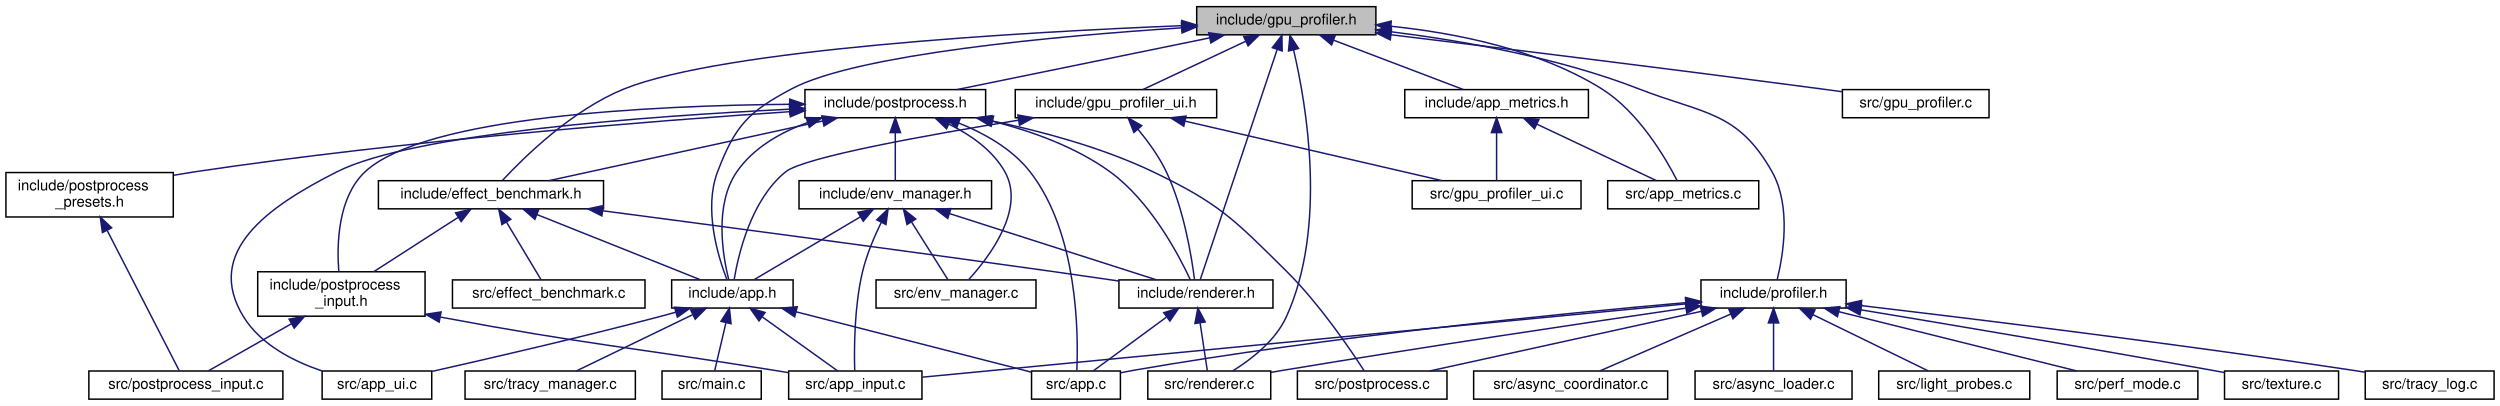
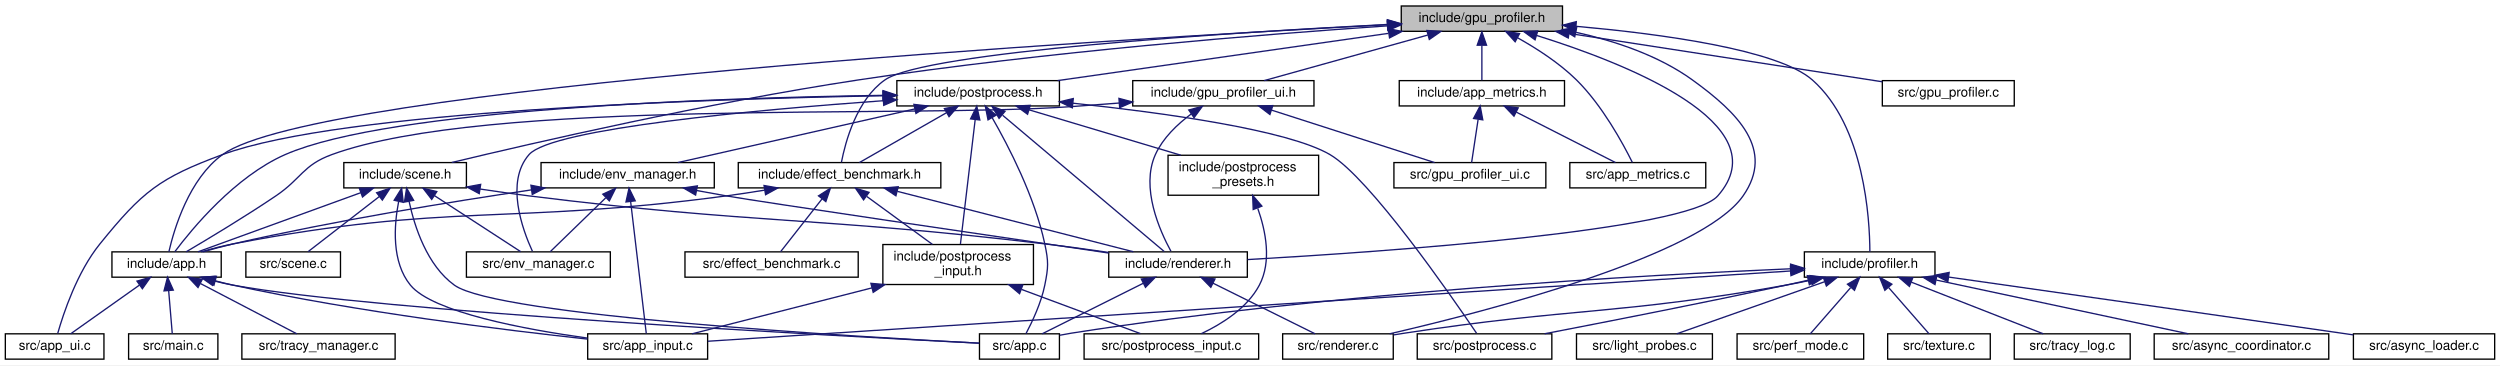
- <svg xmlns="http://www.w3.org/2000/svg" xmlns:xlink="http://www.w3.org/1999/xlink" width="1688pt" height="274pt" viewBox="0.00 0.00 1688.00 274.00">
+ <svg xmlns="http://www.w3.org/2000/svg" xmlns:xlink="http://www.w3.org/1999/xlink" width="1876pt" height="274pt" viewBox="0.00 0.00 1876.00 274.00">
  <g id="graph0" class="graph" transform="scale(1 1) rotate(0) translate(4 270)">
-     <polygon fill="white" stroke="transparent" points="-4,4 -4,-270 1684,-270 1684,4 -4,4" />
+     <polygon fill="white" stroke="transparent" points="-4,4 -4,-270 1872,-270 1872,4 -4,4" />
    <g id="node1" class="node">
      <g id="a_node1">
        <a xlink:title=" ">
-           <polygon fill="#bfbfbf" stroke="black" points="804,-246.5 804,-265.5 925,-265.5 925,-246.5 804,-246.5" />
-           <text text-anchor="middle" x="864.5" y="-253.5" font-family="Helvetica,sans-Serif" font-size="10.00">include/gpu_profiler.h</text>
+           <polygon fill="#bfbfbf" stroke="black" points="1047.5,-246.5 1047.5,-265.5 1168.5,-265.5 1168.5,-246.5 1047.5,-246.5" />
+           <text text-anchor="middle" x="1108" y="-253.5" font-family="Helvetica,sans-Serif" font-size="10.00">include/gpu_profiler.h</text>
        </a>
      </g>
    </g>
    <g id="node2" class="node">
      <g id="a_node2">
        <a xlink:href="app_8h.html" target="_top" xlink:title=" ">
-           <polygon fill="white" stroke="black" points="449.5,-62 449.5,-81 531.5,-81 531.5,-62 449.5,-62" />
-           <text text-anchor="middle" x="490.5" y="-69" font-family="Helvetica,sans-Serif" font-size="10.00">include/app.h</text>
+           <polygon fill="white" stroke="black" points="80,-62 80,-81 162,-81 162,-62 80,-62" />
+           <text text-anchor="middle" x="121" y="-69" font-family="Helvetica,sans-Serif" font-size="10.00">include/app.h</text>
        </a>
      </g>
    </g>
    <g id="edge1" class="edge">
-       <path fill="none" stroke="midnightblue" d="M793.88,-251.22C709.7,-245.73 574.82,-233.52 530.5,-210 501.03,-194.36 492.39,-185.17 480.5,-154 470.95,-128.96 480.82,-96.74 486.74,-81.4" />
-       <polygon fill="midnightblue" stroke="midnightblue" points="793.68,-254.71 803.88,-251.86 794.13,-247.73 793.68,-254.71" />
+       <path fill="none" stroke="midnightblue" d="M1037.03,-251.44C829.45,-240.48 233.59,-204.87 163,-154 137.82,-135.85 126.63,-98.06 122.73,-81.09" />
+       <polygon fill="midnightblue" stroke="midnightblue" points="1037.04,-254.95 1047.21,-251.98 1037.41,-247.96 1037.04,-254.95" />
    </g>
    <g id="node8" class="node">
      <g id="a_node8">
        <a xlink:href="app__metrics_8h.html" target="_top" xlink:title=" ">
-           <polygon fill="white" stroke="black" points="944.5,-190.5 944.5,-209.5 1068.5,-209.5 1068.5,-190.5 944.5,-190.5" />
-           <text text-anchor="middle" x="1006.5" y="-197.5" font-family="Helvetica,sans-Serif" font-size="10.00">include/app_metrics.h</text>
+           <polygon fill="white" stroke="black" points="1046,-190.5 1046,-209.5 1170,-209.5 1170,-190.5 1046,-190.5" />
+           <text text-anchor="middle" x="1108" y="-197.5" font-family="Helvetica,sans-Serif" font-size="10.00">include/app_metrics.h</text>
        </a>
      </g>
    </g>
    <g id="edge7" class="edge">
-       <path fill="none" stroke="midnightblue" d="M896.66,-242.77C923.33,-232.63 960.57,-218.47 984.1,-209.52" />
-       <polygon fill="midnightblue" stroke="midnightblue" points="895.1,-239.62 887,-246.44 897.59,-246.16 895.1,-239.62" />
+       <path fill="none" stroke="midnightblue" d="M1108,-235.8C1108,-226.91 1108,-216.78 1108,-209.75" />
+       <polygon fill="midnightblue" stroke="midnightblue" points="1104.5,-236.08 1108,-246.08 1111.5,-236.08 1104.5,-236.08" />
    </g>
    <g id="node9" class="node">
      <g id="a_node9">
        <a xlink:href="app__metrics_8c.html" target="_top" xlink:title=" ">
-           <polygon fill="white" stroke="black" points="1081.5,-129 1081.5,-148 1183.5,-148 1183.5,-129 1081.5,-129" />
-           <text text-anchor="middle" x="1132.5" y="-136" font-family="Helvetica,sans-Serif" font-size="10.00">src/app_metrics.c</text>
-         </a>
-       </g>
-     </g>
-     <g id="edge51" class="edge">
-       <path fill="none" stroke="midnightblue" d="M935.11,-252.27C978.93,-247.75 1034.82,-236.65 1077.5,-210 1102.52,-194.38 1120.7,-163.11 1128.41,-148.03" />
-       <polygon fill="midnightblue" stroke="midnightblue" points="934.73,-248.79 925.1,-253.21 935.38,-255.76 934.73,-248.79" />
+           <polygon fill="white" stroke="black" points="1174,-129 1174,-148 1276,-148 1276,-129 1174,-129" />
+           <text text-anchor="middle" x="1225" y="-136" font-family="Helvetica,sans-Serif" font-size="10.00">src/app_metrics.c</text>
+         </a>
+       </g>
+     </g>
+     <g id="edge58" class="edge">
+       <path fill="none" stroke="midnightblue" d="M1134.65,-241.72C1148.87,-233.79 1166.05,-222.78 1179,-210 1198.35,-190.91 1213.86,-162.34 1220.9,-148.15" />
+       <polygon fill="midnightblue" stroke="midnightblue" points="1132.97,-238.65 1125.82,-246.47 1136.28,-244.82 1132.97,-238.65" />
    </g>
    <g id="node11" class="node">
      <g id="a_node11">
        <a xlink:href="effect__benchmark_8h.html" target="_top" xlink:title="Automated A/B GPU cost measurement for individual postprocess effects.">
-           <polygon fill="white" stroke="black" points="251.5,-129 251.5,-148 403.5,-148 403.5,-129 251.5,-129" />
-           <text text-anchor="middle" x="327.5" y="-136" font-family="Helvetica,sans-Serif" font-size="10.00">include/effect_benchmark.h</text>
+           <polygon fill="white" stroke="black" points="550,-129 550,-148 702,-148 702,-129 550,-129" />
+           <text text-anchor="middle" x="626" y="-136" font-family="Helvetica,sans-Serif" font-size="10.00">include/effect_benchmark.h</text>
        </a>
      </g>
    </g>
    <g id="edge10" class="edge">
-       <path fill="none" stroke="midnightblue" d="M793.79,-252.66C685.47,-248.29 484.01,-236.75 417.5,-210 382.51,-195.93 349.88,-163.91 335.39,-148.34" />
-       <polygon fill="midnightblue" stroke="midnightblue" points="793.85,-256.17 803.98,-253.07 794.12,-249.18 793.85,-256.17" />
+       <path fill="none" stroke="midnightblue" d="M1037.29,-251.67C918.82,-245.54 690.18,-231.13 660,-210 638.85,-195.19 630.37,-163.53 627.4,-148.19" />
+       <polygon fill="midnightblue" stroke="midnightblue" points="1037.2,-255.17 1047.36,-252.19 1037.55,-248.18 1037.2,-255.17" />
    </g>
    <g id="node14" class="node">
      <g id="a_node14">
        <a xlink:href="renderer_8h.html" target="_top" xlink:title=" ">
-           <polygon fill="white" stroke="black" points="751.5,-62 751.5,-81 855.5,-81 855.5,-62 751.5,-62" />
-           <text text-anchor="middle" x="803.5" y="-69" font-family="Helvetica,sans-Serif" font-size="10.00">include/renderer.h</text>
+           <polygon fill="white" stroke="black" points="828,-62 828,-81 932,-81 932,-62 828,-62" />
+           <text text-anchor="middle" x="880" y="-69" font-family="Helvetica,sans-Serif" font-size="10.00">include/renderer.h</text>
        </a>
      </g>
    </g>
    <g id="edge50" class="edge">
-       <path fill="none" stroke="midnightblue" d="M858.22,-236.22C845.22,-197.32 815.77,-109.21 806.41,-81.21" />
-       <polygon fill="midnightblue" stroke="midnightblue" points="855.07,-237.82 861.56,-246.2 861.71,-235.6 855.07,-237.82" />
+       <path fill="none" stroke="midnightblue" d="M1149.08,-243.39C1215.06,-222.82 1332.67,-176.98 1285,-123 1261.99,-96.94 1036.25,-81.16 932.13,-75.21" />
+       <polygon fill="midnightblue" stroke="midnightblue" points="1147.9,-240.1 1139.35,-246.36 1149.94,-246.79 1147.9,-240.1" />
    </g>
    <g id="node15" class="node">
      <g id="a_node15">
        <a xlink:href="renderer_8c.html" target="_top" xlink:title=" ">
-           <polygon fill="white" stroke="black" points="771,-0.5 771,-19.5 854,-19.5 854,-0.5 771,-0.5" />
-           <text text-anchor="middle" x="812.5" y="-7.5" font-family="Helvetica,sans-Serif" font-size="10.00">src/renderer.c</text>
-         </a>
-       </g>
-     </g>
-     <g id="edge53" class="edge">
-       <path fill="none" stroke="midnightblue" d="M869.41,-236.33C878.01,-199.76 892.35,-116.94 864.5,-56 857.11,-39.82 840.7,-27.23 828.28,-19.53" />
-       <polygon fill="midnightblue" stroke="midnightblue" points="865.99,-235.57 866.98,-246.12 872.79,-237.26 865.99,-235.57" />
+           <polygon fill="white" stroke="black" points="958.5,-0.5 958.5,-19.5 1041.5,-19.5 1041.5,-0.5 958.5,-0.5" />
+           <text text-anchor="middle" x="1000" y="-7.5" font-family="Helvetica,sans-Serif" font-size="10.00">src/renderer.c</text>
+         </a>
+       </g>
+     </g>
+     <g id="edge60" class="edge">
+       <path fill="none" stroke="midnightblue" d="M1178.72,-245.73C1207.81,-239.28 1240.57,-228.39 1266,-210 1300.19,-185.28 1328.13,-157.61 1304,-123 1272.71,-78.13 1113.49,-36.79 1038.79,-19.52" />
+       <polygon fill="midnightblue" stroke="midnightblue" points="1177.69,-242.37 1168.61,-247.83 1179.11,-249.22 1177.69,-242.37" />
    </g>
    <g id="node17" class="node">
      <g id="a_node17">
        <a xlink:href="gpu__profiler__ui_8h.html" target="_top" xlink:title=" ">
-           <polygon fill="white" stroke="black" points="681.5,-190.5 681.5,-209.5 817.5,-209.5 817.5,-190.5 681.5,-190.5" />
-           <text text-anchor="middle" x="749.5" y="-197.5" font-family="Helvetica,sans-Serif" font-size="10.00">include/gpu_profiler_ui.h</text>
+           <polygon fill="white" stroke="black" points="846,-190.5 846,-209.5 982,-209.5 982,-190.5 846,-190.5" />
+           <text text-anchor="middle" x="914" y="-197.5" font-family="Helvetica,sans-Serif" font-size="10.00">include/gpu_profiler_ui.h</text>
        </a>
      </g>
    </g>
    <g id="edge19" class="edge">
-       <path fill="none" stroke="midnightblue" d="M837.02,-242.1C815.53,-232.01 786.28,-218.27 767.64,-209.52" />
-       <polygon fill="midnightblue" stroke="midnightblue" points="835.74,-245.36 846.28,-246.44 838.71,-239.02 835.74,-245.36" />
+       <path fill="none" stroke="midnightblue" d="M1067.4,-243.7C1030.78,-233.51 977.74,-218.74 944.6,-209.52" />
+       <polygon fill="midnightblue" stroke="midnightblue" points="1066.69,-247.13 1077.26,-246.44 1068.56,-240.39 1066.69,-247.13" />
    </g>
    <g id="node18" class="node">
      <g id="a_node18">
        <a xlink:href="postprocess_8h.html" target="_top" xlink:title="High-level post-processing pipeline and effects.">
-           <polygon fill="white" stroke="black" points="539.5,-190.5 539.5,-209.5 661.5,-209.5 661.5,-190.5 539.5,-190.5" />
-           <text text-anchor="middle" x="600.5" y="-197.5" font-family="Helvetica,sans-Serif" font-size="10.00">include/postprocess.h</text>
+           <polygon fill="white" stroke="black" points="669,-190.5 669,-209.5 791,-209.5 791,-190.5 669,-190.5" />
+           <text text-anchor="middle" x="730" y="-197.5" font-family="Helvetica,sans-Serif" font-size="10.00">include/postprocess.h</text>
        </a>
      </g>
    </g>
    <g id="edge23" class="edge">
-       <path fill="none" stroke="midnightblue" d="M812.72,-244.41C762.83,-234.2 688.3,-218.96 642.14,-209.52" />
-       <polygon fill="midnightblue" stroke="midnightblue" points="812.17,-247.87 822.67,-246.44 813.57,-241.01 812.17,-247.87" />
+       <path fill="none" stroke="midnightblue" d="M1037.86,-244.98C966.45,-234.78 856.96,-219.14 789.62,-209.52" />
+       <polygon fill="midnightblue" stroke="midnightblue" points="1037.71,-248.49 1048.1,-246.44 1038.7,-241.56 1037.71,-248.49" />
    </g>
    <g id="node23" class="node">
      <g id="a_node23">
        <a xlink:href="profiler_8h.html" target="_top" xlink:title=" ">
-           <polygon fill="white" stroke="black" points="1144.5,-62 1144.5,-81 1242.5,-81 1242.5,-62 1144.5,-62" />
-           <text text-anchor="middle" x="1193.5" y="-69" font-family="Helvetica,sans-Serif" font-size="10.00">include/profiler.h</text>
+           <polygon fill="white" stroke="black" points="1350,-62 1350,-81 1448,-81 1448,-62 1350,-62" />
+           <text text-anchor="middle" x="1399" y="-69" font-family="Helvetica,sans-Serif" font-size="10.00">include/profiler.h</text>
        </a>
      </g>
    </g>
    <g id="edge39" class="edge">
-       <path fill="none" stroke="midnightblue" d="M935.19,-248.56C983.55,-242.5 1048.46,-231.07 1102.5,-210 1146.39,-192.89 1169.37,-195.04 1192.5,-154 1205.77,-130.45 1199.8,-96.68 1195.91,-81.04" />
-       <polygon fill="midnightblue" stroke="midnightblue" points="934.63,-245.1 925.13,-249.77 935.47,-252.05 934.63,-245.1" />
+       <path fill="none" stroke="midnightblue" d="M1178.63,-250.26C1242.44,-244.57 1330.2,-232.79 1356,-210 1395.18,-175.39 1399.05,-105.65 1399.15,-81.2" />
+       <polygon fill="midnightblue" stroke="midnightblue" points="1178.27,-246.77 1168.6,-251.12 1178.86,-253.75 1178.27,-246.77" />
    </g>
    <g id="node30" class="node">
      <g id="a_node30">
+         <a xlink:href="scene_8h.html" target="_top" xlink:title=" ">
+           <polygon fill="white" stroke="black" points="254,-129 254,-148 346,-148 346,-129 254,-129" />
+           <text text-anchor="middle" x="300" y="-136" font-family="Helvetica,sans-Serif" font-size="10.00">include/scene.h</text>
+         </a>
+       </g>
+     </g>
+     <g id="edge51" class="edge">
+       <path fill="none" stroke="midnightblue" d="M1037.14,-250.59C945.21,-244.32 780.02,-231.18 640,-210 527.64,-193 396.41,-162.81 335.01,-148.07" />
+       <polygon fill="midnightblue" stroke="midnightblue" points="1036.95,-254.09 1047.16,-251.27 1037.42,-247.1 1036.95,-254.09" />
+     </g>
+     <g id="node32" class="node">
+       <g id="a_node32">
        <a xlink:href="gpu__profiler_8c.html" target="_top" xlink:title=" ">
-           <polygon fill="white" stroke="black" points="1240,-190.5 1240,-209.5 1339,-209.5 1339,-190.5 1240,-190.5" />
-           <text text-anchor="middle" x="1289.5" y="-197.5" font-family="Helvetica,sans-Serif" font-size="10.00">src/gpu_profiler.c</text>
-         </a>
-       </g>
-     </g>
-     <g id="edge52" class="edge">
-       <path fill="none" stroke="midnightblue" d="M935.19,-246.52C1008,-237.71 1124.74,-223.36 1225.5,-210 1230.17,-209.38 1235.03,-208.72 1239.9,-208.05" />
-       <polygon fill="midnightblue" stroke="midnightblue" points="934.72,-243.05 925.22,-247.73 935.56,-250 934.72,-243.05" />
+           <polygon fill="white" stroke="black" points="1408.5,-190.5 1408.5,-209.5 1507.5,-209.5 1507.5,-190.5 1408.5,-190.5" />
+           <text text-anchor="middle" x="1458" y="-197.5" font-family="Helvetica,sans-Serif" font-size="10.00">src/gpu_profiler.c</text>
+         </a>
+       </g>
+     </g>
+     <g id="edge59" class="edge">
+       <path fill="none" stroke="midnightblue" d="M1173.65,-244.87C1241.83,-234.35 1346.95,-218.13 1408.46,-208.64" />
+       <polygon fill="midnightblue" stroke="midnightblue" points="1172.81,-241.46 1163.46,-246.44 1173.88,-248.38 1172.81,-241.46" />
    </g>
    <g id="node3" class="node">
      <g id="a_node3">
        <a xlink:href="app_8c.html" target="_top" xlink:title=" ">
-           <polygon fill="white" stroke="black" points="692.5,-0.5 692.5,-19.5 752.5,-19.5 752.5,-0.5 692.5,-0.5" />
-           <text text-anchor="middle" x="722.5" y="-7.5" font-family="Helvetica,sans-Serif" font-size="10.00">src/app.c</text>
+           <polygon fill="white" stroke="black" points="731,-0.5 731,-19.5 791,-19.5 791,-0.5 731,-0.5" />
+           <text text-anchor="middle" x="761" y="-7.5" font-family="Helvetica,sans-Serif" font-size="10.00">src/app.c</text>
        </a>
      </g>
    </g>
    <g id="edge2" class="edge">
-       <path fill="none" stroke="midnightblue" d="M533.46,-59.48C579.6,-47.65 651.76,-29.14 692.27,-18.75" />
-       <polygon fill="midnightblue" stroke="midnightblue" points="532.56,-56.1 523.74,-61.98 534.3,-62.88 532.56,-56.1" />
+       <path fill="none" stroke="midnightblue" d="M156.45,-59.25C161.3,-57.99 166.25,-56.86 171,-56 280.3,-36.2 625.94,-17.74 730.65,-12.49" />
+       <polygon fill="midnightblue" stroke="midnightblue" points="155.41,-55.9 146.71,-61.95 157.28,-62.65 155.41,-55.9" />
    </g>
    <g id="node4" class="node">
      <g id="a_node4">
        <a xlink:href="app__input_8c.html" target="_top" xlink:title=" ">
-           <polygon fill="white" stroke="black" points="528.5,-0.5 528.5,-19.5 618.5,-19.5 618.5,-0.5 528.5,-0.5" />
-           <text text-anchor="middle" x="573.5" y="-7.5" font-family="Helvetica,sans-Serif" font-size="10.00">src/app_input.c</text>
+           <polygon fill="white" stroke="black" points="437,-0.5 437,-19.5 527,-19.5 527,-0.5 437,-0.5" />
+           <text text-anchor="middle" x="482" y="-7.5" font-family="Helvetica,sans-Serif" font-size="10.00">src/app_input.c</text>
        </a>
      </g>
    </g>
    <g id="edge3" class="edge">
-       <path fill="none" stroke="midnightblue" d="M510.57,-56.11C526.53,-44.67 548.33,-29.05 561.63,-19.51" />
-       <polygon fill="midnightblue" stroke="midnightblue" points="508.48,-53.3 502.39,-61.98 512.56,-58.99 508.48,-53.3" />
+       <path fill="none" stroke="midnightblue" d="M157.52,-59.28C162.04,-58.08 166.61,-56.95 171,-56 264.58,-35.76 376.02,-22.12 436.84,-15.55" />
+       <polygon fill="midnightblue" stroke="midnightblue" points="156.51,-55.93 147.81,-61.98 158.38,-62.67 156.51,-55.93" />
    </g>
    <g id="node5" class="node">
      <g id="a_node5">
        <a xlink:href="app__ui_8c.html" target="_top" xlink:title=" ">
-           <polygon fill="white" stroke="black" points="213.5,-0.5 213.5,-19.5 287.5,-19.5 287.5,-0.5 213.5,-0.5" />
-           <text text-anchor="middle" x="250.5" y="-7.5" font-family="Helvetica,sans-Serif" font-size="10.00">src/app_ui.c</text>
+           <polygon fill="white" stroke="black" points="0,-0.5 0,-19.5 74,-19.5 74,-0.5 0,-0.5" />
+           <text text-anchor="middle" x="37" y="-7.5" font-family="Helvetica,sans-Serif" font-size="10.00">src/app_ui.c</text>
        </a>
      </g>
    </g>
    <g id="edge4" class="edge">
-       <path fill="none" stroke="midnightblue" d="M452.27,-59.2C448.3,-58.09 444.32,-57.01 440.5,-56 387.72,-42.11 326.18,-27.89 287.77,-19.25" />
-       <polygon fill="midnightblue" stroke="midnightblue" points="451.44,-62.6 462.01,-61.97 453.35,-55.87 451.44,-62.6" />
+       <path fill="none" stroke="midnightblue" d="M100.69,-56.11C84.53,-44.67 62.48,-29.05 49.01,-19.51" />
+       <polygon fill="midnightblue" stroke="midnightblue" points="98.78,-59.05 108.96,-61.98 102.83,-53.34 98.78,-59.05" />
    </g>
    <g id="node6" class="node">
      <g id="a_node6">
        <a xlink:href="main_8c.html" target="_top" xlink:title=" ">
-           <polygon fill="white" stroke="black" points="443,-0.5 443,-19.5 510,-19.5 510,-0.5 443,-0.5" />
-           <text text-anchor="middle" x="476.5" y="-7.5" font-family="Helvetica,sans-Serif" font-size="10.00">src/main.c</text>
+           <polygon fill="white" stroke="black" points="92.5,-0.5 92.5,-19.5 159.5,-19.5 159.5,-0.5 92.5,-0.5" />
+           <text text-anchor="middle" x="126" y="-7.5" font-family="Helvetica,sans-Serif" font-size="10.00">src/main.c</text>
        </a>
      </g>
    </g>
    <g id="edge5" class="edge">
-       <path fill="none" stroke="midnightblue" d="M486.18,-52.16C483.62,-41.27 480.5,-27.99 478.5,-19.51" />
-       <polygon fill="midnightblue" stroke="midnightblue" points="482.8,-53.04 488.49,-61.98 489.61,-51.44 482.8,-53.04" />
+       <path fill="none" stroke="midnightblue" d="M122.57,-51.82C123.48,-41 124.58,-27.9 125.28,-19.51" />
+       <polygon fill="midnightblue" stroke="midnightblue" points="119.07,-51.72 121.72,-61.98 126.04,-52.3 119.07,-51.72" />
    </g>
    <g id="node7" class="node">
      <g id="a_node7">
        <a xlink:href="tracy__manager_8c.html" target="_top" xlink:title=" ">
-           <polygon fill="white" stroke="black" points="310,-0.5 310,-19.5 425,-19.5 425,-0.5 310,-0.5" />
-           <text text-anchor="middle" x="367.5" y="-7.5" font-family="Helvetica,sans-Serif" font-size="10.00">src/tracy_manager.c</text>
+           <polygon fill="white" stroke="black" points="177.5,-0.5 177.5,-19.5 292.5,-19.5 292.5,-0.5 177.5,-0.5" />
+           <text text-anchor="middle" x="235" y="-7.5" font-family="Helvetica,sans-Serif" font-size="10.00">src/tracy_manager.c</text>
        </a>
      </g>
    </g>
    <g id="edge6" class="edge">
-       <path fill="none" stroke="midnightblue" d="M463.67,-57.52C439.81,-45.98 405.63,-29.44 385.09,-19.51" />
-       <polygon fill="midnightblue" stroke="midnightblue" points="462.35,-60.77 472.88,-61.98 465.4,-54.47 462.35,-60.77" />
+       <path fill="none" stroke="midnightblue" d="M146.46,-57.21C168.54,-45.69 199.83,-29.36 218.7,-19.51" />
+       <polygon fill="midnightblue" stroke="midnightblue" points="144.58,-54.25 137.33,-61.98 147.82,-60.45 144.58,-54.25" />
    </g>
    <g id="edge8" class="edge">
-       <path fill="none" stroke="midnightblue" d="M1033.66,-186.17C1058.11,-174.63 1093.35,-157.99 1114.48,-148.01" />
-       <polygon fill="midnightblue" stroke="midnightblue" points="1032.1,-183.04 1024.55,-190.48 1035.09,-189.37 1032.1,-183.04" />
+       <path fill="none" stroke="midnightblue" d="M1133.83,-185.87C1156.5,-174.33 1188.82,-157.9 1208.27,-148.01" />
+       <polygon fill="midnightblue" stroke="midnightblue" points="1132.09,-182.82 1124.76,-190.48 1135.26,-189.06 1132.09,-182.82" />
    </g>
    <g id="node10" class="node">
      <g id="a_node10">
        <a xlink:href="gpu__profiler__ui_8c.html" target="_top" xlink:title=" ">
-           <polygon fill="white" stroke="black" points="949.5,-129 949.5,-148 1063.5,-148 1063.5,-129 949.5,-129" />
-           <text text-anchor="middle" x="1006.5" y="-136" font-family="Helvetica,sans-Serif" font-size="10.00">src/gpu_profiler_ui.c</text>
+           <polygon fill="white" stroke="black" points="1042,-129 1042,-148 1156,-148 1156,-129 1042,-129" />
+           <text text-anchor="middle" x="1099" y="-136" font-family="Helvetica,sans-Serif" font-size="10.00">src/gpu_profiler_ui.c</text>
        </a>
      </g>
    </g>
    <g id="edge9" class="edge">
-       <path fill="none" stroke="midnightblue" d="M1006.5,-180.32C1006.5,-169.5 1006.5,-156.4 1006.5,-148.01" />
-       <polygon fill="midnightblue" stroke="midnightblue" points="1003,-180.48 1006.5,-190.48 1010,-180.48 1003,-180.48" />
+       <path fill="none" stroke="midnightblue" d="M1105.17,-180.32C1103.54,-169.5 1101.56,-156.4 1100.29,-148.01" />
+       <polygon fill="midnightblue" stroke="midnightblue" points="1101.75,-181.11 1106.71,-190.48 1108.68,-180.06 1101.75,-181.11" />
    </g>
    <g id="edge11" class="edge">
-       <path fill="none" stroke="midnightblue" d="M358.58,-125.1C390.95,-112.2 440.78,-92.33 469.02,-81.06" />
-       <polygon fill="midnightblue" stroke="midnightblue" points="357.14,-121.91 349.15,-128.87 359.73,-128.42 357.14,-121.91" />
+       <path fill="none" stroke="midnightblue" d="M569.89,-127.34C560.27,-125.77 550.36,-124.25 541,-123 377.24,-101.09 333.26,-118.14 171,-87 163.1,-85.48 154.65,-83.27 146.99,-81.03" />
+       <polygon fill="midnightblue" stroke="midnightblue" points="569.33,-130.8 579.77,-128.99 570.49,-123.89 569.33,-130.8" />
    </g>
    <g id="node12" class="node">
      <g id="a_node12">
        <a xlink:href="postprocess__input_8h.html" target="_top" xlink:title=" ">
-           <polygon fill="white" stroke="black" points="170,-56.5 170,-86.5 283,-86.5 283,-56.5 170,-56.5" />
-           <text text-anchor="start" x="178" y="-74.5" font-family="Helvetica,sans-Serif" font-size="10.00">include/postprocess</text>
-           <text text-anchor="middle" x="226.5" y="-63.5" font-family="Helvetica,sans-Serif" font-size="10.00">_input.h</text>
+           <polygon fill="white" stroke="black" points="658.5,-56.5 658.5,-86.5 771.5,-86.5 771.5,-56.5 658.5,-56.5" />
+           <text text-anchor="start" x="666.5" y="-74.5" font-family="Helvetica,sans-Serif" font-size="10.00">include/postprocess</text>
+           <text text-anchor="middle" x="715" y="-63.5" font-family="Helvetica,sans-Serif" font-size="10.00">_input.h</text>
        </a>
      </g>
    </g>
    <g id="edge12" class="edge">
-       <path fill="none" stroke="midnightblue" d="M305.21,-123.15C288.3,-112.27 265.2,-97.4 248.39,-86.59" />
-       <polygon fill="midnightblue" stroke="midnightblue" points="303.58,-126.27 313.88,-128.73 307.36,-120.38 303.58,-126.27" />
+       <path fill="none" stroke="midnightblue" d="M646.48,-122.54C661.29,-111.73 681.18,-97.2 695.71,-86.59" />
+       <polygon fill="midnightblue" stroke="midnightblue" points="644.01,-120.01 638,-128.73 648.14,-125.66 644.01,-120.01" />
    </g>
    <g id="edge15" class="edge">
-       <path fill="none" stroke="midnightblue" d="M402.89,-127.68C479.02,-117.69 599.98,-101.65 704.5,-87 719.72,-84.87 736.25,-82.47 751.37,-80.26" />
-       <polygon fill="midnightblue" stroke="midnightblue" points="402.38,-124.22 392.92,-128.98 403.29,-131.16 402.38,-124.22" />
+       <path fill="none" stroke="midnightblue" d="M669.36,-126.4C719.49,-113.58 800.92,-92.74 846.46,-81.08" />
+       <polygon fill="midnightblue" stroke="midnightblue" points="668.29,-123.07 659.47,-128.94 670.02,-129.85 668.29,-123.07" />
    </g>
    <g id="node16" class="node">
      <g id="a_node16">
        <a xlink:href="effect__benchmark_8c.html" target="_top" xlink:title="Automated A/B GPU cost measurement for postprocess effects.">
-           <polygon fill="white" stroke="black" points="301.5,-62 301.5,-81 431.5,-81 431.5,-62 301.5,-62" />
-           <text text-anchor="middle" x="366.5" y="-69" font-family="Helvetica,sans-Serif" font-size="10.00">src/effect_benchmark.c</text>
+           <polygon fill="white" stroke="black" points="510,-62 510,-81 640,-81 640,-62 510,-62" />
+           <text text-anchor="middle" x="575" y="-69" font-family="Helvetica,sans-Serif" font-size="10.00">src/effect_benchmark.c</text>
        </a>
      </g>
    </g>
    <g id="edge18" class="edge">
-       <path fill="none" stroke="midnightblue" d="M337.98,-120.03C345.53,-107.45 355.4,-91.01 361.32,-81.13" />
-       <polygon fill="midnightblue" stroke="midnightblue" points="334.9,-118.36 332.76,-128.73 340.91,-121.96 334.9,-118.36" />
+       <path fill="none" stroke="midnightblue" d="M612.87,-120.77C602.93,-108.1 589.67,-91.2 581.77,-81.13" />
+       <polygon fill="midnightblue" stroke="midnightblue" points="610.2,-123.03 619.12,-128.73 615.7,-118.71 610.2,-123.03" />
    </g>
    <g id="edge13" class="edge">
-       <path fill="none" stroke="midnightblue" d="M293.33,-55.91C394.11,-37.01 421.23,-35.71 518.5,-20 521.75,-19.48 525.1,-18.93 528.48,-18.38" />
-       <polygon fill="midnightblue" stroke="midnightblue" points="292.52,-52.5 283.34,-57.79 293.81,-59.38 292.52,-52.5" />
+       <path fill="none" stroke="midnightblue" d="M650.36,-53.99C606.53,-42.8 550.4,-28.47 515.31,-19.51" />
+       <polygon fill="midnightblue" stroke="midnightblue" points="649.52,-57.39 660.08,-56.47 651.25,-50.61 649.52,-57.39" />
    </g>
    <g id="node13" class="node">
      <g id="a_node13">
        <a xlink:href="postprocess__input_8c.html" target="_top" xlink:title=" ">
-           <polygon fill="white" stroke="black" points="56,-0.5 56,-19.5 187,-19.5 187,-0.5 56,-0.5" />
-           <text text-anchor="middle" x="121.5" y="-7.5" font-family="Helvetica,sans-Serif" font-size="10.00">src/postprocess_input.c</text>
+           <polygon fill="white" stroke="black" points="809.5,-0.5 809.5,-19.5 940.5,-19.5 940.5,-0.5 809.5,-0.5" />
+           <text text-anchor="middle" x="875" y="-7.5" font-family="Helvetica,sans-Serif" font-size="10.00">src/postprocess_input.c</text>
        </a>
      </g>
    </g>
    <g id="edge14" class="edge">
-       <path fill="none" stroke="midnightblue" d="M192.72,-51.36C173.9,-40.69 151.38,-27.93 136.78,-19.66" />
-       <polygon fill="midnightblue" stroke="midnightblue" points="191.19,-54.51 201.62,-56.4 194.64,-48.42 191.19,-54.51" />
+       <path fill="none" stroke="midnightblue" d="M762.59,-52.8C792.01,-41.86 828.45,-28.31 851.72,-19.66" />
+       <polygon fill="midnightblue" stroke="midnightblue" points="761.07,-49.63 752.92,-56.4 763.51,-56.19 761.07,-49.63" />
    </g>
    <g id="edge16" class="edge">
-       <path fill="none" stroke="midnightblue" d="M783.48,-55.79C767.94,-44.38 746.95,-28.96 734.08,-19.51" />
-       <polygon fill="midnightblue" stroke="midnightblue" points="781.76,-58.88 791.89,-61.98 785.91,-53.23 781.76,-58.88" />
+       <path fill="none" stroke="midnightblue" d="M853.73,-57.37C830.67,-45.83 797.8,-29.4 778.02,-19.51" />
+       <polygon fill="midnightblue" stroke="midnightblue" points="852.44,-60.63 862.95,-61.98 855.57,-54.37 852.44,-60.63" />
    </g>
    <g id="edge17" class="edge">
-       <path fill="none" stroke="midnightblue" d="M806.33,-51.82C807.96,-41 809.94,-27.9 811.21,-19.51" />
-       <polygon fill="midnightblue" stroke="midnightblue" points="802.82,-51.56 804.79,-61.98 809.75,-52.61 802.82,-51.56" />
+       <path fill="none" stroke="midnightblue" d="M906.18,-57.52C929.45,-45.98 962.8,-29.44 982.84,-19.51" />
+       <polygon fill="midnightblue" stroke="midnightblue" points="904.6,-54.4 897.19,-61.98 907.71,-60.67 904.6,-54.4" />
    </g>
    <g id="edge20" class="edge">
-       <path fill="none" stroke="midnightblue" d="M683.69,-188.86C622.44,-178.93 538.78,-163.87 526.5,-154 503.11,-135.2 494.5,-98.09 491.7,-81.22" />
-       <polygon fill="midnightblue" stroke="midnightblue" points="683.27,-192.34 693.7,-190.48 684.38,-185.43 683.27,-192.34" />
+       <path fill="none" stroke="midnightblue" d="M835.88,-192.69C823.87,-191.76 811.6,-190.83 800,-190 676.73,-181.14 361.09,-196.42 245,-154 223.21,-146.04 222.23,-135.98 203,-123 180,-107.47 152.35,-90.85 135.75,-81.08" />
+       <polygon fill="midnightblue" stroke="midnightblue" points="835.65,-196.18 845.89,-193.47 836.2,-189.2 835.65,-196.18" />
    </g>
    <g id="edge22" class="edge">
-       <path fill="none" stroke="midnightblue" d="M796.21,-188.19C846.08,-176.64 924.07,-158.58 969.75,-148.01" />
-       <polygon fill="midnightblue" stroke="midnightblue" points="795.27,-184.81 786.32,-190.48 796.85,-191.63 795.27,-184.81" />
+       <path fill="none" stroke="midnightblue" d="M950.13,-187.38C986.09,-175.82 1040.42,-158.34 1072.54,-148.01" />
+       <polygon fill="midnightblue" stroke="midnightblue" points="948.95,-184.08 940.51,-190.48 951.1,-190.75 948.95,-184.08" />
    </g>
    <g id="edge21" class="edge">
-       <path fill="none" stroke="midnightblue" d="M764.29,-182.81C771.02,-174.68 778.57,-164.37 783.5,-154 795.26,-129.26 800.53,-96.91 802.51,-81.46" />
-       <polygon fill="midnightblue" stroke="midnightblue" points="761.61,-180.56 757.71,-190.41 766.9,-185.14 761.61,-180.56" />
+       <path fill="none" stroke="midnightblue" d="M889.88,-184.47C879.56,-176.83 868.62,-166.44 863,-154 851.82,-129.23 866.23,-96.89 874.67,-81.45" />
+       <polygon fill="midnightblue" stroke="midnightblue" points="888.04,-187.46 898.27,-190.24 892.01,-181.69 888.04,-187.46" />
    </g>
    <g id="edge24" class="edge">
-       <path fill="none" stroke="midnightblue" d="M541.33,-187.29C523.01,-180.63 504.72,-170.24 493.5,-154 478.04,-131.64 484.08,-96.97 488.07,-81.04" />
-       <polygon fill="midnightblue" stroke="midnightblue" points="540.28,-190.62 550.87,-190.43 542.47,-183.98 540.28,-190.62" />
+       <path fill="none" stroke="midnightblue" d="M658.73,-198.46C535.58,-196.59 288.58,-188.52 210,-154 172.4,-137.49 140.21,-98.48 127.18,-81.11" />
+       <polygon fill="midnightblue" stroke="midnightblue" points="658.77,-201.96 668.82,-198.6 658.87,-194.96 658.77,-201.96" />
    </g>
    <g id="edge35" class="edge">
-       <path fill="none" stroke="midnightblue" d="M643.25,-186.96C660.63,-180 679.43,-169.48 691.5,-154 724,-112.34 724.15,-43.98 723.07,-19.8" />
-       <polygon fill="midnightblue" stroke="midnightblue" points="641.96,-183.71 633.8,-190.47 644.39,-190.27 641.96,-183.71" />
+       <path fill="none" stroke="midnightblue" d="M740.57,-181.59C752.87,-160.21 772.45,-122.42 780,-87 782.87,-73.52 782.73,-69.5 780,-56 777.31,-42.7 770.56,-28.45 765.88,-19.63" />
+       <polygon fill="midnightblue" stroke="midnightblue" points="737.42,-180.04 735.35,-190.43 743.45,-183.6 737.42,-180.04" />
    </g>
    <g id="edge36" class="edge">
-       <path fill="none" stroke="midnightblue" d="M529.14,-196.27C435.08,-191.68 275.45,-180.22 223.5,-154 177.28,-130.67 133.28,-100.05 160.5,-56 172.07,-37.28 194.06,-26.08 213.4,-19.54" />
-       <polygon fill="midnightblue" stroke="midnightblue" points="529,-199.76 539.15,-196.74 529.33,-192.77 529,-199.76" />
+       <path fill="none" stroke="midnightblue" d="M658.18,-198.14C526.53,-195.76 251.93,-186.9 163,-154 115.56,-136.45 102.85,-126.3 71,-87 53.89,-65.89 43.57,-34.8 39.3,-19.77" />
+       <polygon fill="midnightblue" stroke="midnightblue" points="658.49,-201.64 668.55,-198.32 658.61,-194.64 658.49,-201.64" />
    </g>
    <g id="edge25" class="edge">
-       <path fill="none" stroke="midnightblue" d="M551.55,-188.33C498.6,-176.79 415.26,-158.63 366.54,-148.01" />
-       <polygon fill="midnightblue" stroke="midnightblue" points="550.87,-191.77 561.39,-190.48 552.36,-184.93 550.87,-191.77" />
+       <path fill="none" stroke="midnightblue" d="M706.23,-185.4C686.12,-173.9 657.93,-157.77 640.87,-148.01" />
+       <polygon fill="midnightblue" stroke="midnightblue" points="704.68,-188.55 715.1,-190.48 708.16,-182.47 704.68,-188.55" />
    </g>
    <g id="edge31" class="edge">
-       <path fill="none" stroke="midnightblue" d="M529.13,-199.58C436.73,-198.77 282.78,-191.6 242.5,-154 224.05,-136.78 223.35,-105.02 224.75,-86.64" />
-       <polygon fill="midnightblue" stroke="midnightblue" points="529.22,-203.08 539.25,-199.65 529.27,-196.08 529.22,-203.08" />
+       <path fill="none" stroke="midnightblue" d="M727.76,-180.11C724.74,-154.63 719.42,-109.81 716.71,-86.89" />
+       <polygon fill="midnightblue" stroke="midnightblue" points="724.32,-180.79 728.97,-190.31 731.27,-179.96 724.32,-180.79" />
    </g>
    <g id="edge34" class="edge">
-       <path fill="none" stroke="midnightblue" d="M666.28,-188.12C692.69,-181.43 722.31,-170.79 745.5,-154 772.79,-134.24 792.03,-97.63 799.74,-81.05" />
-       <polygon fill="midnightblue" stroke="midnightblue" points="665.25,-184.77 656.33,-190.5 666.87,-191.58 665.25,-184.77" />
+       <path fill="none" stroke="midnightblue" d="M748.36,-183.52C780.16,-156.7 844.49,-102.44 869.62,-81.26" />
+       <polygon fill="midnightblue" stroke="midnightblue" points="745.7,-181.18 740.31,-190.31 750.21,-186.53 745.7,-181.18" />
    </g>
    <g id="node19" class="node">
      <g id="a_node19">
        <a xlink:href="env__manager_8h.html" target="_top" xlink:title="Environment and IBL management module.">
-           <polygon fill="white" stroke="black" points="535.5,-129 535.5,-148 665.5,-148 665.5,-129 535.5,-129" />
-           <text text-anchor="middle" x="600.5" y="-136" font-family="Helvetica,sans-Serif" font-size="10.00">include/env_manager.h</text>
+           <polygon fill="white" stroke="black" points="402,-129 402,-148 532,-148 532,-129 402,-129" />
+           <text text-anchor="middle" x="467" y="-136" font-family="Helvetica,sans-Serif" font-size="10.00">include/env_manager.h</text>
        </a>
      </g>
    </g>
    <g id="edge26" class="edge">
-       <path fill="none" stroke="midnightblue" d="M600.5,-180.32C600.5,-169.5 600.5,-156.4 600.5,-148.01" />
-       <polygon fill="midnightblue" stroke="midnightblue" points="597,-180.48 600.5,-190.48 604,-180.48 597,-180.48" />
+       <path fill="none" stroke="midnightblue" d="M682.52,-188.26C631.5,-176.72 551.45,-158.61 504.61,-148.01" />
+       <polygon fill="midnightblue" stroke="midnightblue" points="681.79,-191.68 692.32,-190.48 683.34,-184.85 681.79,-191.68" />
    </g>
    <g id="node20" class="node">
      <g id="a_node20">
        <a xlink:href="env__manager_8c.html" target="_top" xlink:title=" ">
-           <polygon fill="white" stroke="black" points="587.5,-62 587.5,-81 695.5,-81 695.5,-62 587.5,-62" />
-           <text text-anchor="middle" x="641.5" y="-69" font-family="Helvetica,sans-Serif" font-size="10.00">src/env_manager.c</text>
+           <polygon fill="white" stroke="black" points="346,-62 346,-81 454,-81 454,-62 346,-62" />
+           <text text-anchor="middle" x="400" y="-69" font-family="Helvetica,sans-Serif" font-size="10.00">src/env_manager.c</text>
        </a>
      </g>
    </g>
    <g id="edge37" class="edge">
-       <path fill="none" stroke="midnightblue" d="M636.74,-186.15C651.17,-179.05 666.28,-168.62 674.5,-154 688.57,-128.98 664.18,-96.76 650.23,-81.4" />
-       <polygon fill="midnightblue" stroke="midnightblue" points="635.1,-183.05 627.43,-190.36 637.98,-189.43 635.1,-183.05" />
+       <path fill="none" stroke="midnightblue" d="M658.9,-194.44C565.22,-187.69 410.23,-173.69 393,-154 375.04,-133.48 387.96,-97.9 395.54,-81.39" />
+       <polygon fill="midnightblue" stroke="midnightblue" points="658.67,-197.93 668.89,-195.15 659.16,-190.95 658.67,-197.93" />
    </g>
    <g id="node21" class="node">
      <g id="a_node21">
        <a xlink:href="postprocess__presets_8h.html" target="_top" xlink:title="Predefined configurations for the post-processing pipeline.">
-           <polygon fill="white" stroke="black" points="0,-123.5 0,-153.5 113,-153.5 113,-123.5 0,-123.5" />
-           <text text-anchor="start" x="8" y="-141.5" font-family="Helvetica,sans-Serif" font-size="10.00">include/postprocess</text>
-           <text text-anchor="middle" x="56.5" y="-130.5" font-family="Helvetica,sans-Serif" font-size="10.00">_presets.h</text>
+           <polygon fill="white" stroke="black" points="872.5,-123.5 872.5,-153.5 985.5,-153.5 985.5,-123.5 872.5,-123.5" />
+           <text text-anchor="start" x="880.5" y="-141.5" font-family="Helvetica,sans-Serif" font-size="10.00">include/postprocess</text>
+           <text text-anchor="middle" x="929" y="-130.5" font-family="Helvetica,sans-Serif" font-size="10.00">_presets.h</text>
        </a>
      </g>
    </g>
    <g id="edge32" class="edge">
-       <path fill="none" stroke="midnightblue" d="M529.27,-194.6C436.45,-188.32 269.24,-175.15 127.5,-154 122.9,-153.31 118.14,-152.52 113.37,-151.67" />
-       <polygon fill="midnightblue" stroke="midnightblue" points="529.18,-198.1 539.39,-195.28 529.65,-191.12 529.18,-198.1" />
+       <path fill="none" stroke="midnightblue" d="M768.1,-187.61C800.56,-177.9 847.34,-163.92 882.1,-153.52" />
+       <polygon fill="midnightblue" stroke="midnightblue" points="767.09,-184.26 758.51,-190.48 769.1,-190.96 767.09,-184.26" />
    </g>
    <g id="node22" class="node">
      <g id="a_node22">
        <a xlink:href="postprocess_8c.html" target="_top" xlink:title=" ">
-           <polygon fill="white" stroke="black" points="872,-0.5 872,-19.5 973,-19.5 973,-0.5 872,-0.5" />
-           <text text-anchor="middle" x="922.5" y="-7.5" font-family="Helvetica,sans-Serif" font-size="10.00">src/postprocess.c</text>
+           <polygon fill="white" stroke="black" points="1059.5,-0.5 1059.5,-19.5 1160.5,-19.5 1160.5,-0.5 1059.5,-0.5" />
+           <text text-anchor="middle" x="1110" y="-7.5" font-family="Helvetica,sans-Serif" font-size="10.00">src/postprocess.c</text>
        </a>
      </g>
    </g>
    <g id="edge38" class="edge">
-       <path fill="none" stroke="midnightblue" d="M665.48,-188.41C699.11,-181.41 740.2,-170.42 774.5,-154 819.48,-132.47 829.03,-122.05 864.5,-87 886.7,-65.07 907.57,-34.36 917.1,-19.6" />
-       <polygon fill="midnightblue" stroke="midnightblue" points="664.41,-185.06 655.3,-190.46 665.79,-191.92 664.41,-185.06" />
+       <path fill="none" stroke="midnightblue" d="M801.14,-192.56C867.88,-185.51 962.07,-172.67 994,-154 1023.53,-136.74 1084.75,-48.41 1104.04,-19.89" />
+       <polygon fill="midnightblue" stroke="midnightblue" points="800.67,-189.09 791.09,-193.6 801.39,-196.05 800.67,-189.09" />
    </g>
    <g id="edge27" class="edge">
-       <path fill="none" stroke="midnightblue" d="M577,-123.62C555.21,-110.74 523.46,-91.98 505.1,-81.13" />
-       <polygon fill="midnightblue" stroke="midnightblue" points="575.28,-126.66 585.66,-128.73 578.84,-120.63 575.28,-126.66" />
+       <path fill="none" stroke="midnightblue" d="M394.64,-127.49C334.43,-118.61 246.65,-104.36 171,-87 163.6,-85.3 155.67,-83.16 148.36,-81.04" />
+       <polygon fill="midnightblue" stroke="midnightblue" points="394.4,-131 404.8,-128.98 395.41,-124.07 394.4,-131" />
    </g>
    <g id="edge29" class="edge">
-       <path fill="none" stroke="midnightblue" d="M590.98,-119.77C586.37,-110.32 581.25,-98.33 578.5,-87 572.7,-63.1 572.69,-33.81 573.11,-19.58" />
-       <polygon fill="midnightblue" stroke="midnightblue" points="587.97,-121.58 595.64,-128.88 594.2,-118.39 587.97,-121.58" />
+       <path fill="none" stroke="midnightblue" d="M469.22,-118.81C472.5,-91.08 478.55,-40.13 480.96,-19.76" />
+       <polygon fill="midnightblue" stroke="midnightblue" points="465.73,-118.46 468.03,-128.81 472.68,-119.29 465.73,-118.46" />
    </g>
    <g id="edge28" class="edge">
-       <path fill="none" stroke="midnightblue" d="M637.15,-125.77C677.37,-112.89 740.97,-92.52 776.75,-81.06" />
-       <polygon fill="midnightblue" stroke="midnightblue" points="635.91,-122.49 627.46,-128.87 638.05,-129.15 635.91,-122.49" />
+       <path fill="none" stroke="midnightblue" d="M518.82,-127.03C526.26,-125.62 533.82,-124.24 541,-123 568.67,-118.23 739.82,-93.04 827.84,-80.14" />
+       <polygon fill="midnightblue" stroke="midnightblue" points="517.97,-123.63 508.81,-128.96 519.29,-130.51 517.97,-123.63" />
    </g>
    <g id="edge30" class="edge">
-       <path fill="none" stroke="midnightblue" d="M611.52,-120.03C619.45,-107.45 629.83,-91.01 636.06,-81.13" />
-       <polygon fill="midnightblue" stroke="midnightblue" points="608.4,-118.41 606.03,-128.73 614.32,-122.14 608.4,-118.41" />
+       <path fill="none" stroke="midnightblue" d="M450.5,-121.5C437.36,-108.75 419.48,-91.39 408.89,-81.13" />
+       <polygon fill="midnightblue" stroke="midnightblue" points="448.35,-124.28 457.96,-128.73 453.22,-119.26 448.35,-124.28" />
    </g>
    <g id="edge33" class="edge">
-       <path fill="none" stroke="midnightblue" d="M68.44,-114.26C83.05,-85.83 107.05,-39.11 116.98,-19.79" />
-       <polygon fill="midnightblue" stroke="midnightblue" points="65.16,-112.98 63.7,-123.48 71.39,-116.18 65.16,-112.98" />
+       <path fill="none" stroke="midnightblue" d="M939.82,-113.65C945.84,-96.67 950.41,-73.8 941,-56 931.86,-38.71 912.77,-26.82 897.46,-19.62" />
+       <polygon fill="midnightblue" stroke="midnightblue" points="936.4,-112.78 936,-123.36 942.92,-115.34 936.4,-112.78" />
    </g>
    <g id="edge40" class="edge">
-       <path fill="none" stroke="midnightblue" d="M1134.27,-65.66C1050.76,-58.37 893.81,-42.93 761.5,-20 758.62,-19.5 755.64,-18.92 752.67,-18.31" />
-       <polygon fill="midnightblue" stroke="midnightblue" points="1134.07,-69.16 1144.33,-66.53 1134.67,-62.18 1134.07,-69.16" />
+       <path fill="none" stroke="midnightblue" d="M1339.76,-68.31C1231.85,-63.7 996.27,-50.76 800,-20 797.12,-19.55 794.13,-19 791.15,-18.41" />
+       <polygon fill="midnightblue" stroke="midnightblue" points="1339.66,-71.81 1349.8,-68.73 1339.96,-64.81 1339.66,-71.81" />
    </g>
    <g id="edge41" class="edge">
-       <path fill="none" stroke="midnightblue" d="M1134.32,-64.82C1011.06,-52.99 729.12,-25.93 618.87,-15.35" />
-       <polygon fill="midnightblue" stroke="midnightblue" points="1134.04,-68.31 1144.33,-65.78 1134.71,-61.34 1134.04,-68.31" />
+       <path fill="none" stroke="midnightblue" d="M1339.64,-66.65C1168.82,-55.56 678.66,-23.76 527.16,-13.93" />
+       <polygon fill="midnightblue" stroke="midnightblue" points="1339.49,-70.15 1349.7,-67.3 1339.95,-63.16 1339.49,-70.15" />
    </g>
    <g id="edge47" class="edge">
-       <path fill="none" stroke="midnightblue" d="M1134.11,-61.93C1067.81,-52.24 957.35,-35.77 862.5,-20 859.8,-19.55 857.03,-19.08 854.23,-18.6" />
-       <polygon fill="midnightblue" stroke="midnightblue" points="1133.96,-65.44 1144.36,-63.42 1134.97,-58.52 1133.96,-65.44" />
+       <path fill="none" stroke="midnightblue" d="M1354.98,-59.77C1348.63,-58.4 1342.16,-57.09 1336,-56 1209.86,-33.6 1176.64,-39.35 1050,-20 1047.3,-19.59 1044.52,-19.14 1041.71,-18.68" />
+       <polygon fill="midnightblue" stroke="midnightblue" points="1354.27,-63.2 1364.8,-61.97 1355.8,-56.37 1354.27,-63.2" />
    </g>
    <g id="edge46" class="edge">
-       <path fill="none" stroke="midnightblue" d="M1144.9,-59.83C1092.35,-48.29 1009.62,-30.13 961.26,-19.51" />
-       <polygon fill="midnightblue" stroke="midnightblue" points="1144.15,-63.25 1154.67,-61.98 1145.66,-56.41 1144.15,-63.25" />
+       <path fill="none" stroke="midnightblue" d="M1352.72,-59.68C1347.09,-58.42 1341.42,-57.16 1336,-56 1273.41,-42.57 1200.78,-28.35 1155.1,-19.57" />
+       <polygon fill="midnightblue" stroke="midnightblue" points="1352.2,-63.15 1362.73,-61.96 1353.75,-56.33 1352.2,-63.15" />
    </g>
    <g id="node24" class="node">
      <g id="a_node24">
        <a xlink:href="async__coordinator_8c.html" target="_top" xlink:title=" ">
-           <polygon fill="white" stroke="black" points="991,-0.5 991,-19.5 1122,-19.5 1122,-0.5 991,-0.5" />
-           <text text-anchor="middle" x="1056.5" y="-7.5" font-family="Helvetica,sans-Serif" font-size="10.00">src/async_coordinator.c</text>
+           <polygon fill="white" stroke="black" points="1612.5,-0.5 1612.5,-19.5 1743.5,-19.5 1743.5,-0.5 1612.5,-0.5" />
+           <text text-anchor="middle" x="1678" y="-7.5" font-family="Helvetica,sans-Serif" font-size="10.00">src/async_coordinator.c</text>
        </a>
      </g>
    </g>
    <g id="edge42" class="edge">
-       <path fill="none" stroke="midnightblue" d="M1164.67,-57.98C1138.06,-46.42 1099.27,-29.58 1076.09,-19.51" />
-       <polygon fill="midnightblue" stroke="midnightblue" points="1163.3,-61.2 1173.87,-61.98 1166.09,-54.78 1163.3,-61.2" />
+       <path fill="none" stroke="midnightblue" d="M1449.03,-59.83C1503.14,-48.29 1588.31,-30.13 1638.1,-19.51" />
+       <polygon fill="midnightblue" stroke="midnightblue" points="1448.02,-56.47 1438.97,-61.98 1449.48,-63.31 1448.02,-56.47" />
    </g>
    <g id="node25" class="node">
      <g id="a_node25">
        <a xlink:href="async__loader_8c.html" target="_top" xlink:title=" ">
-           <polygon fill="white" stroke="black" points="1140.5,-0.5 1140.5,-19.5 1246.5,-19.5 1246.5,-0.5 1140.5,-0.5" />
-           <text text-anchor="middle" x="1193.5" y="-7.5" font-family="Helvetica,sans-Serif" font-size="10.00">src/async_loader.c</text>
+           <polygon fill="white" stroke="black" points="1762,-0.5 1762,-19.5 1868,-19.5 1868,-0.5 1762,-0.5" />
+           <text text-anchor="middle" x="1815" y="-7.5" font-family="Helvetica,sans-Serif" font-size="10.00">src/async_loader.c</text>
        </a>
      </g>
    </g>
    <g id="edge43" class="edge">
-       <path fill="none" stroke="midnightblue" d="M1193.5,-51.82C1193.5,-41 1193.5,-27.9 1193.5,-19.51" />
-       <polygon fill="midnightblue" stroke="midnightblue" points="1190,-51.98 1193.5,-61.98 1197,-51.98 1190,-51.98" />
+       <path fill="none" stroke="midnightblue" d="M1458.26,-62.09C1528.57,-52.11 1649.34,-34.92 1753,-20 1755.91,-19.58 1758.89,-19.15 1761.9,-18.72" />
+       <polygon fill="midnightblue" stroke="midnightblue" points="1457.66,-58.64 1448.26,-63.51 1458.65,-65.57 1457.66,-58.64" />
    </g>
    <g id="node26" class="node">
      <g id="a_node26">
        <a xlink:href="light__probes_8c.html" target="_top" xlink:title=" ">
-           <polygon fill="white" stroke="black" points="1264.5,-0.5 1264.5,-19.5 1366.5,-19.5 1366.5,-0.5 1264.5,-0.5" />
-           <text text-anchor="middle" x="1315.5" y="-7.5" font-family="Helvetica,sans-Serif" font-size="10.00">src/light_probes.c</text>
+           <polygon fill="white" stroke="black" points="1179,-0.5 1179,-19.5 1281,-19.5 1281,-0.5 1179,-0.5" />
+           <text text-anchor="middle" x="1230" y="-7.5" font-family="Helvetica,sans-Serif" font-size="10.00">src/light_probes.c</text>
        </a>
      </g>
    </g>
    <g id="edge44" class="edge">
-       <path fill="none" stroke="midnightblue" d="M1220.11,-57.52C1243.77,-45.98 1277.68,-29.44 1298.05,-19.51" />
-       <polygon fill="midnightblue" stroke="midnightblue" points="1218.43,-54.45 1210.98,-61.98 1221.5,-60.74 1218.43,-54.45" />
+       <path fill="none" stroke="midnightblue" d="M1365.15,-58.58C1332.3,-47.02 1283.26,-29.75 1254.17,-19.51" />
+       <polygon fill="midnightblue" stroke="midnightblue" points="1364.19,-61.96 1374.79,-61.98 1366.52,-55.35 1364.19,-61.96" />
    </g>
    <g id="node27" class="node">
      <g id="a_node27">
        <a xlink:href="perf__mode_8c.html" target="_top" xlink:title="Runtime performance optimization implementation.">
-           <polygon fill="white" stroke="black" points="1385,-0.5 1385,-19.5 1480,-19.5 1480,-0.5 1385,-0.5" />
-           <text text-anchor="middle" x="1432.5" y="-7.5" font-family="Helvetica,sans-Serif" font-size="10.00">src/perf_mode.c</text>
+           <polygon fill="white" stroke="black" points="1299.5,-0.5 1299.5,-19.5 1394.5,-19.5 1394.5,-0.5 1299.5,-0.5" />
+           <text text-anchor="middle" x="1347" y="-7.5" font-family="Helvetica,sans-Serif" font-size="10.00">src/perf_mode.c</text>
        </a>
      </g>
    </g>
    <g id="edge45" class="edge">
-       <path fill="none" stroke="midnightblue" d="M1237.52,-59.54C1283.92,-47.99 1356.02,-30.04 1398.32,-19.51" />
-       <polygon fill="midnightblue" stroke="midnightblue" points="1236.6,-56.16 1227.74,-61.98 1238.29,-62.96 1236.6,-56.16" />
+       <path fill="none" stroke="midnightblue" d="M1384.73,-54.17C1374.92,-42.95 1362.31,-28.52 1354.44,-19.51" />
+       <polygon fill="midnightblue" stroke="midnightblue" points="1382.33,-56.75 1391.55,-61.98 1387.6,-52.14 1382.33,-56.75" />
    </g>
    <g id="node28" class="node">
      <g id="a_node28">
        <a xlink:href="texture_8c.html" target="_top" xlink:title=" ">
-           <polygon fill="white" stroke="black" points="1498,-0.5 1498,-19.5 1575,-19.5 1575,-0.5 1498,-0.5" />
-           <text text-anchor="middle" x="1536.5" y="-7.5" font-family="Helvetica,sans-Serif" font-size="10.00">src/texture.c</text>
+           <polygon fill="white" stroke="black" points="1412.5,-0.5 1412.5,-19.5 1489.5,-19.5 1489.5,-0.5 1412.5,-0.5" />
+           <text text-anchor="middle" x="1451" y="-7.5" font-family="Helvetica,sans-Serif" font-size="10.00">src/texture.c</text>
        </a>
      </g>
    </g>
    <g id="edge48" class="edge">
-       <path fill="none" stroke="midnightblue" d="M1252.54,-60.79C1312.32,-50.87 1407.43,-34.86 1489.5,-20 1492.2,-19.51 1494.98,-19 1497.78,-18.48" />
-       <polygon fill="midnightblue" stroke="midnightblue" points="1251.82,-57.36 1242.52,-62.45 1252.96,-64.27 1251.82,-57.36" />
+       <path fill="none" stroke="midnightblue" d="M1413.27,-54.17C1423.08,-42.95 1435.69,-28.52 1443.56,-19.51" />
+       <polygon fill="midnightblue" stroke="midnightblue" points="1410.4,-52.14 1406.45,-61.98 1415.67,-56.75 1410.4,-52.14" />
    </g>
    <g id="node29" class="node">
      <g id="a_node29">
        <a xlink:href="tracy__log_8c.html" target="_top" xlink:title=" ">
-           <polygon fill="white" stroke="black" points="1593,-0.5 1593,-19.5 1680,-19.5 1680,-0.5 1593,-0.5" />
-           <text text-anchor="middle" x="1636.5" y="-7.5" font-family="Helvetica,sans-Serif" font-size="10.00">src/tracy_log.c</text>
+           <polygon fill="white" stroke="black" points="1507.5,-0.5 1507.5,-19.5 1594.5,-19.5 1594.5,-0.5 1507.5,-0.5" />
+           <text text-anchor="middle" x="1551" y="-7.5" font-family="Helvetica,sans-Serif" font-size="10.00">src/tracy_log.c</text>
        </a>
      </g>
    </g>
    <g id="edge49" class="edge">
-       <path fill="none" stroke="midnightblue" d="M1252.62,-63.67C1329.28,-54.62 1467.1,-37.73 1584.5,-20 1587.22,-19.59 1590.01,-19.15 1592.83,-18.7" />
-       <polygon fill="midnightblue" stroke="midnightblue" points="1252.19,-60.19 1242.67,-64.84 1253.01,-67.14 1252.19,-60.19" />
+       <path fill="none" stroke="midnightblue" d="M1430.21,-58.28C1459.75,-46.72 1503.32,-29.66 1529.26,-19.51" />
+       <polygon fill="midnightblue" stroke="midnightblue" points="1428.81,-55.07 1420.78,-61.98 1431.37,-61.59 1428.81,-55.07" />
+     </g>
+     <g id="edge52" class="edge">
+       <path fill="none" stroke="midnightblue" d="M266.78,-125.44C231.27,-112.54 175.87,-92.42 144.58,-81.06" />
+       <polygon fill="midnightblue" stroke="midnightblue" points="265.64,-128.75 276.23,-128.87 268.03,-122.17 265.64,-128.75" />
+     </g>
+     <g id="edge54" class="edge">
+       <path fill="none" stroke="midnightblue" d="M302.97,-118.92C307.08,-99.81 316.46,-70.82 337,-56 368.85,-33.01 639.35,-17.21 730.87,-12.48" />
+       <polygon fill="midnightblue" stroke="midnightblue" points="299.51,-118.37 301.12,-128.84 306.39,-119.66 299.51,-118.37" />
+     </g>
+     <g id="edge55" class="edge">
+       <path fill="none" stroke="midnightblue" d="M295.14,-118.77C291.64,-100.65 289.73,-73.43 304,-56 320.66,-35.65 389.79,-22.84 436.83,-16.3" />
+       <polygon fill="midnightblue" stroke="midnightblue" points="291.77,-119.73 297.39,-128.71 298.6,-118.19 291.77,-119.73" />
+     </g>
+     <g id="edge53" class="edge">
+       <path fill="none" stroke="midnightblue" d="M356.26,-128.15C368.36,-126.31 381.09,-124.48 393,-123 564.42,-101.68 608.47,-107.4 780,-87 795.59,-85.15 812.5,-82.82 827.91,-80.57" />
+       <polygon fill="midnightblue" stroke="midnightblue" points="355.62,-124.71 346.28,-129.71 356.7,-131.63 355.62,-124.71" />
+     </g>
+     <g id="edge56" class="edge">
+       <path fill="none" stroke="midnightblue" d="M321.89,-123.27C341.69,-110.4 370.19,-91.88 386.73,-81.13" />
+       <polygon fill="midnightblue" stroke="midnightblue" points="319.96,-120.35 313.49,-128.73 323.78,-126.22 319.96,-120.35" />
+     </g>
+     <g id="node31" class="node">
+       <g id="a_node31">
+         <a xlink:href="scene_8c.html" target="_top" xlink:title=" ">
+           <polygon fill="white" stroke="black" points="180.5,-62 180.5,-81 251.5,-81 251.5,-62 180.5,-62" />
+           <text text-anchor="middle" x="216" y="-69" font-family="Helvetica,sans-Serif" font-size="10.00">src/scene.c</text>
+         </a>
+       </g>
+     </g>
+     <g id="edge57" class="edge">
+       <path fill="none" stroke="midnightblue" d="M280.7,-122.57C264.12,-109.74 240.79,-91.69 227.15,-81.13" />
+       <polygon fill="midnightblue" stroke="midnightblue" points="278.62,-125.38 288.67,-128.73 282.9,-119.85 278.62,-125.38" />
    </g>
  </g>
</svg>
